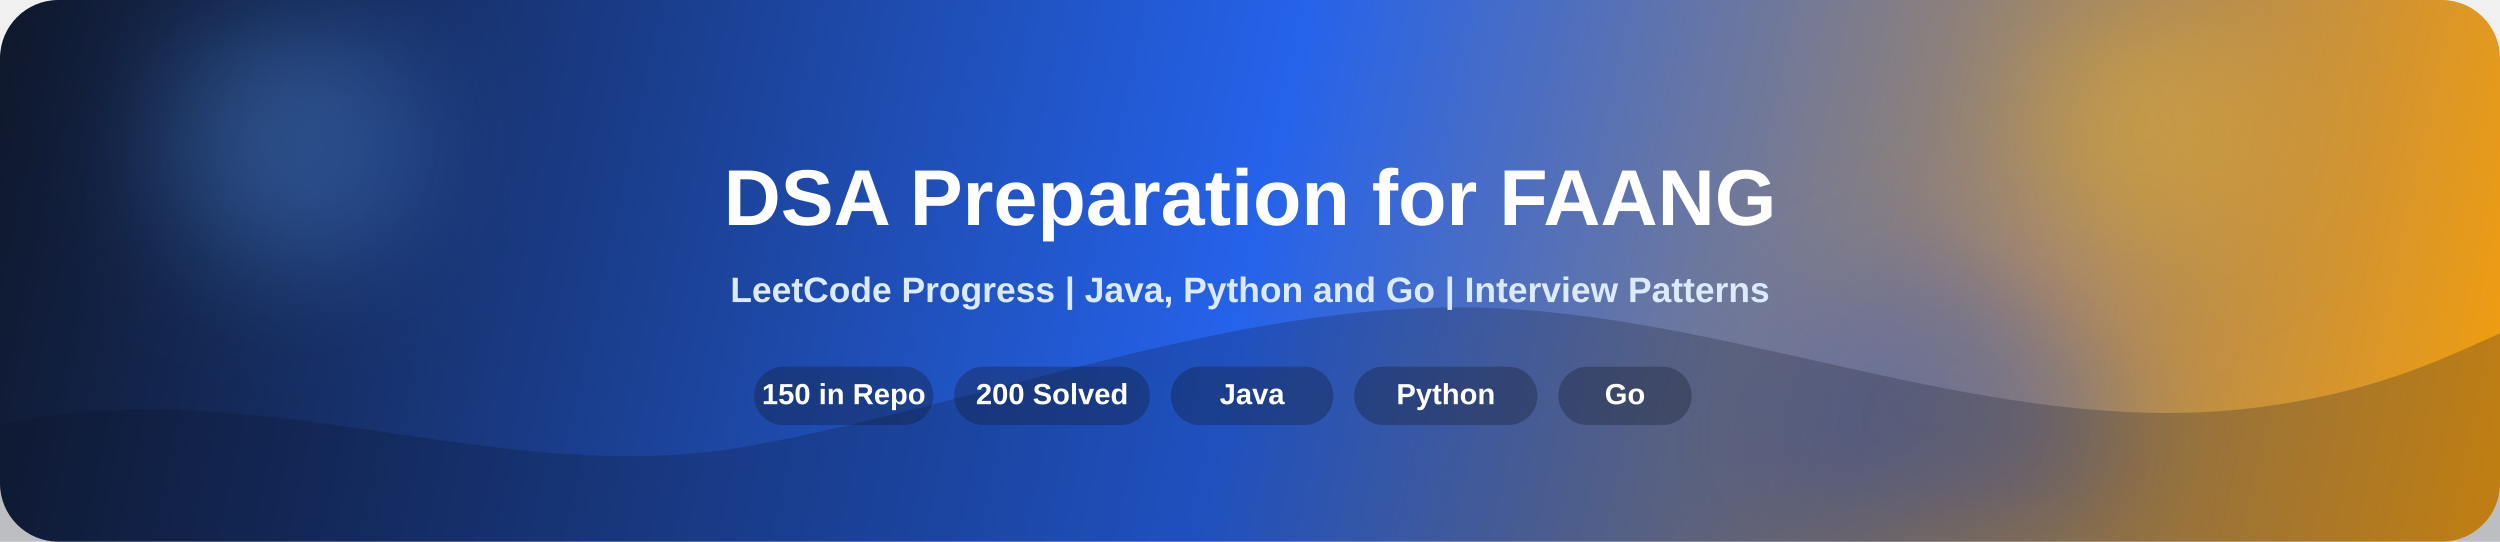
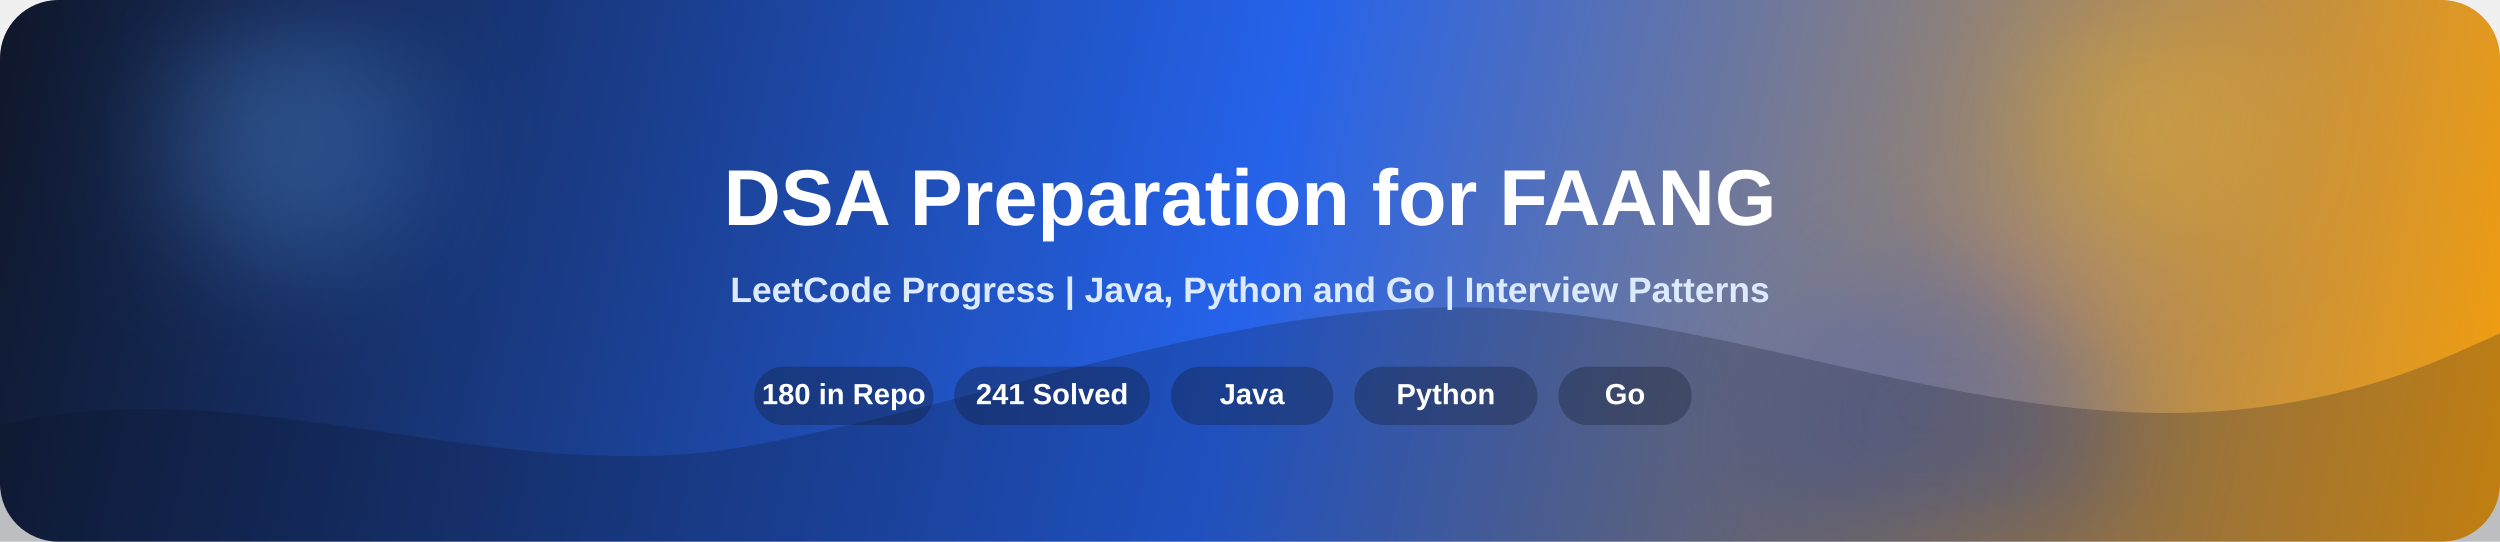
<svg xmlns="http://www.w3.org/2000/svg" width="1200" height="260" viewBox="0 0 1200 260" fill="none">
  <defs>
    <linearGradient id="bg" x1="0" y1="0" x2="1200" y2="260" gradientUnits="userSpaceOnUse">
      <stop offset="0" stop-color="#0f172a">
        <animate attributeName="stop-color" values="#0f172a;#172554;#0f172a" dur="8s" repeatCount="indefinite" />
      </stop>
      <stop offset="0.5" stop-color="#2563eb">
        <animate attributeName="stop-color" values="#2563eb;#1d4ed8;#2563eb" dur="8s" repeatCount="indefinite" />
      </stop>
      <stop offset="1" stop-color="#f59e0b">
        <animate attributeName="stop-color" values="#f59e0b;#f97316;#f59e0b" dur="8s" repeatCount="indefinite" />
      </stop>
    </linearGradient>
    <linearGradient id="shine" x1="0" y1="0" x2="1" y2="0">
      <stop offset="0" stop-color="#ffffff" stop-opacity="0" />
      <stop offset="0.5" stop-color="#ffffff" stop-opacity="0.28" />
      <stop offset="1" stop-color="#ffffff" stop-opacity="0" />
    </linearGradient>
    <filter id="blur" x="-20%" y="-20%" width="140%" height="140%">
      <feGaussianBlur stdDeviation="28" />
    </filter>
  </defs>
  <rect width="1200" height="260" rx="28" fill="url(#bg)" />
  <g opacity="0.3" filter="url(#blur)">
    <circle cx="140" cy="68" r="62" fill="#60a5fa">
      <animate attributeName="cx" values="140;210;140" dur="9s" repeatCount="indefinite" />
      <animate attributeName="cy" values="68;92;68" dur="7s" repeatCount="indefinite" />
    </circle>
    <circle cx="1030" cy="60" r="58" fill="#fbbf24">
      <animate attributeName="cx" values="1030;960;1030" dur="10s" repeatCount="indefinite" />
      <animate attributeName="cy" values="60;84;60" dur="8s" repeatCount="indefinite" />
    </circle>
    <circle cx="930" cy="210" r="84" fill="#1d4ed8">
      <animate attributeName="cx" values="930;860;930" dur="11s" repeatCount="indefinite" />
      <animate attributeName="cy" values="210;185;210" dur="9s" repeatCount="indefinite" />
    </circle>
  </g>
  <path d="M0 204C120 176 240 236 360 214C480 192 600 142 720 148C840 154 960 210 1080 196C1140 189 1175 171 1200 160V260H0V204Z" fill="#0b1120" fill-opacity="0.22">
    <animate attributeName="d" dur="10s" repeatCount="indefinite" values="         M0 204C120 176 240 236 360 214C480 192 600 142 720 148C840 154 960 210 1080 196C1140 189 1175 171 1200 160V260H0V204Z;         M0 194C120 224 240 188 360 201C480 214 600 155 720 160C840 165 960 188 1080 176C1140 170 1175 162 1200 150V260H0V194Z;         M0 204C120 176 240 236 360 214C480 192 600 142 720 148C840 154 960 210 1080 196C1140 189 1175 171 1200 160V260H0V204Z" />
  </path>
  <g opacity="0.9">
    <rect x="-240" y="0" width="240" height="260" fill="url(#shine)">
      <animate attributeName="x" values="-240;1240" dur="6s" repeatCount="indefinite" />
    </rect>
  </g>
  <text x="600" y="108" text-anchor="middle" fill="#ffffff" font-size="38" font-weight="700" font-family="Segoe UI, Arial, sans-serif">
    DSA Preparation for FAANG
  </text>
  <text x="600" y="145" text-anchor="middle" fill="#dbeafe" font-size="17" font-weight="600" font-family="Segoe UI, Arial, sans-serif">
    LeetCode Progress | Java, Python and Go | Interview Patterns
  </text>
  <g fill="#ffffff" font-family="Segoe UI, Arial, sans-serif" font-size="14" font-weight="700">
    <rect x="362" y="176" width="86" height="28" rx="14" fill="#111827" fill-opacity="0.32" />
-     <text x="405" y="194" text-anchor="middle">150 in Repo</text>
+     <text x="405" y="194" text-anchor="middle">180 in Repo</text>
    <rect x="458" y="176" width="94" height="28" rx="14" fill="#111827" fill-opacity="0.32" />
-     <text x="505" y="194" text-anchor="middle">200 Solved</text>
+     <text x="505" y="194" text-anchor="middle">241 Solved</text>
    <rect x="562" y="176" width="78" height="28" rx="14" fill="#111827" fill-opacity="0.32" />
    <text x="601" y="194" text-anchor="middle">Java</text>
    <rect x="650" y="176" width="88" height="28" rx="14" fill="#111827" fill-opacity="0.32" />
    <text x="694" y="194" text-anchor="middle">Python</text>
    <rect x="748" y="176" width="64" height="28" rx="14" fill="#111827" fill-opacity="0.32" />
    <text x="780" y="194" text-anchor="middle">Go</text>
  </g>
</svg>
